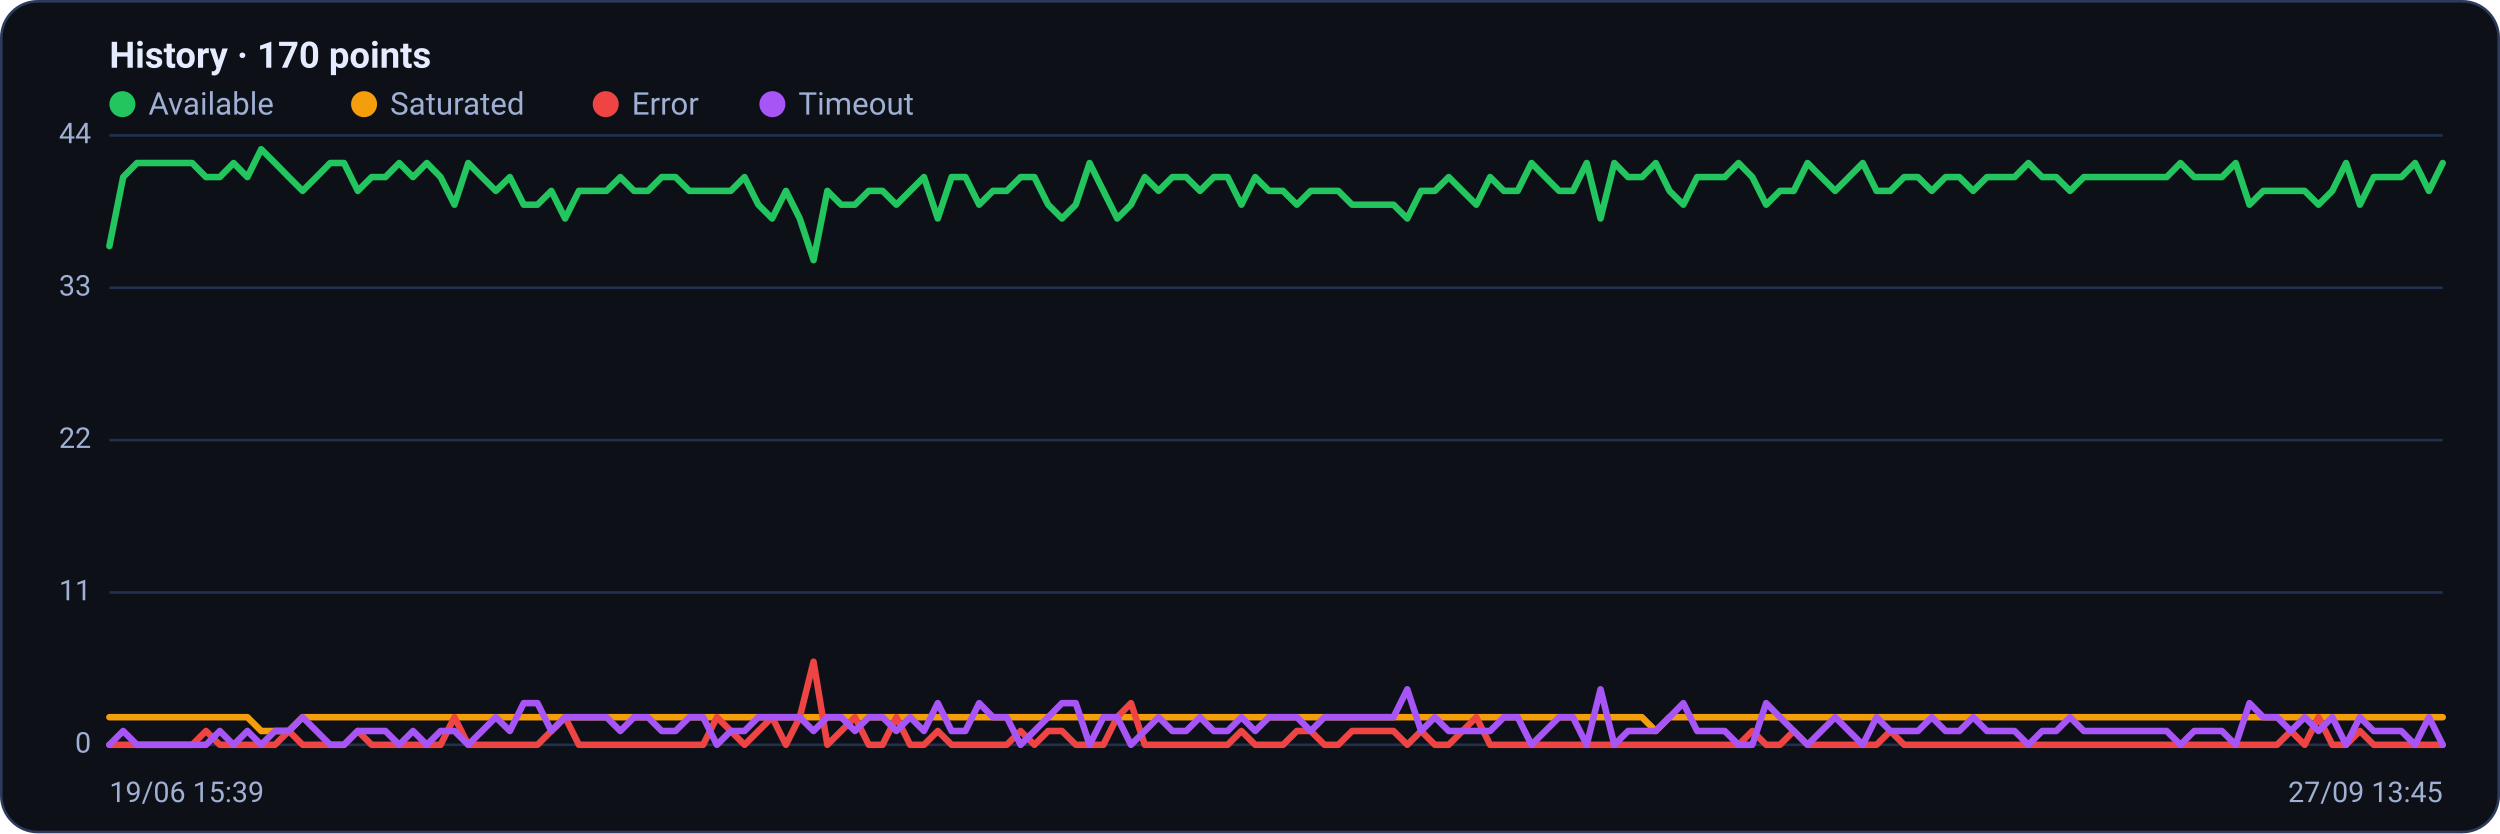
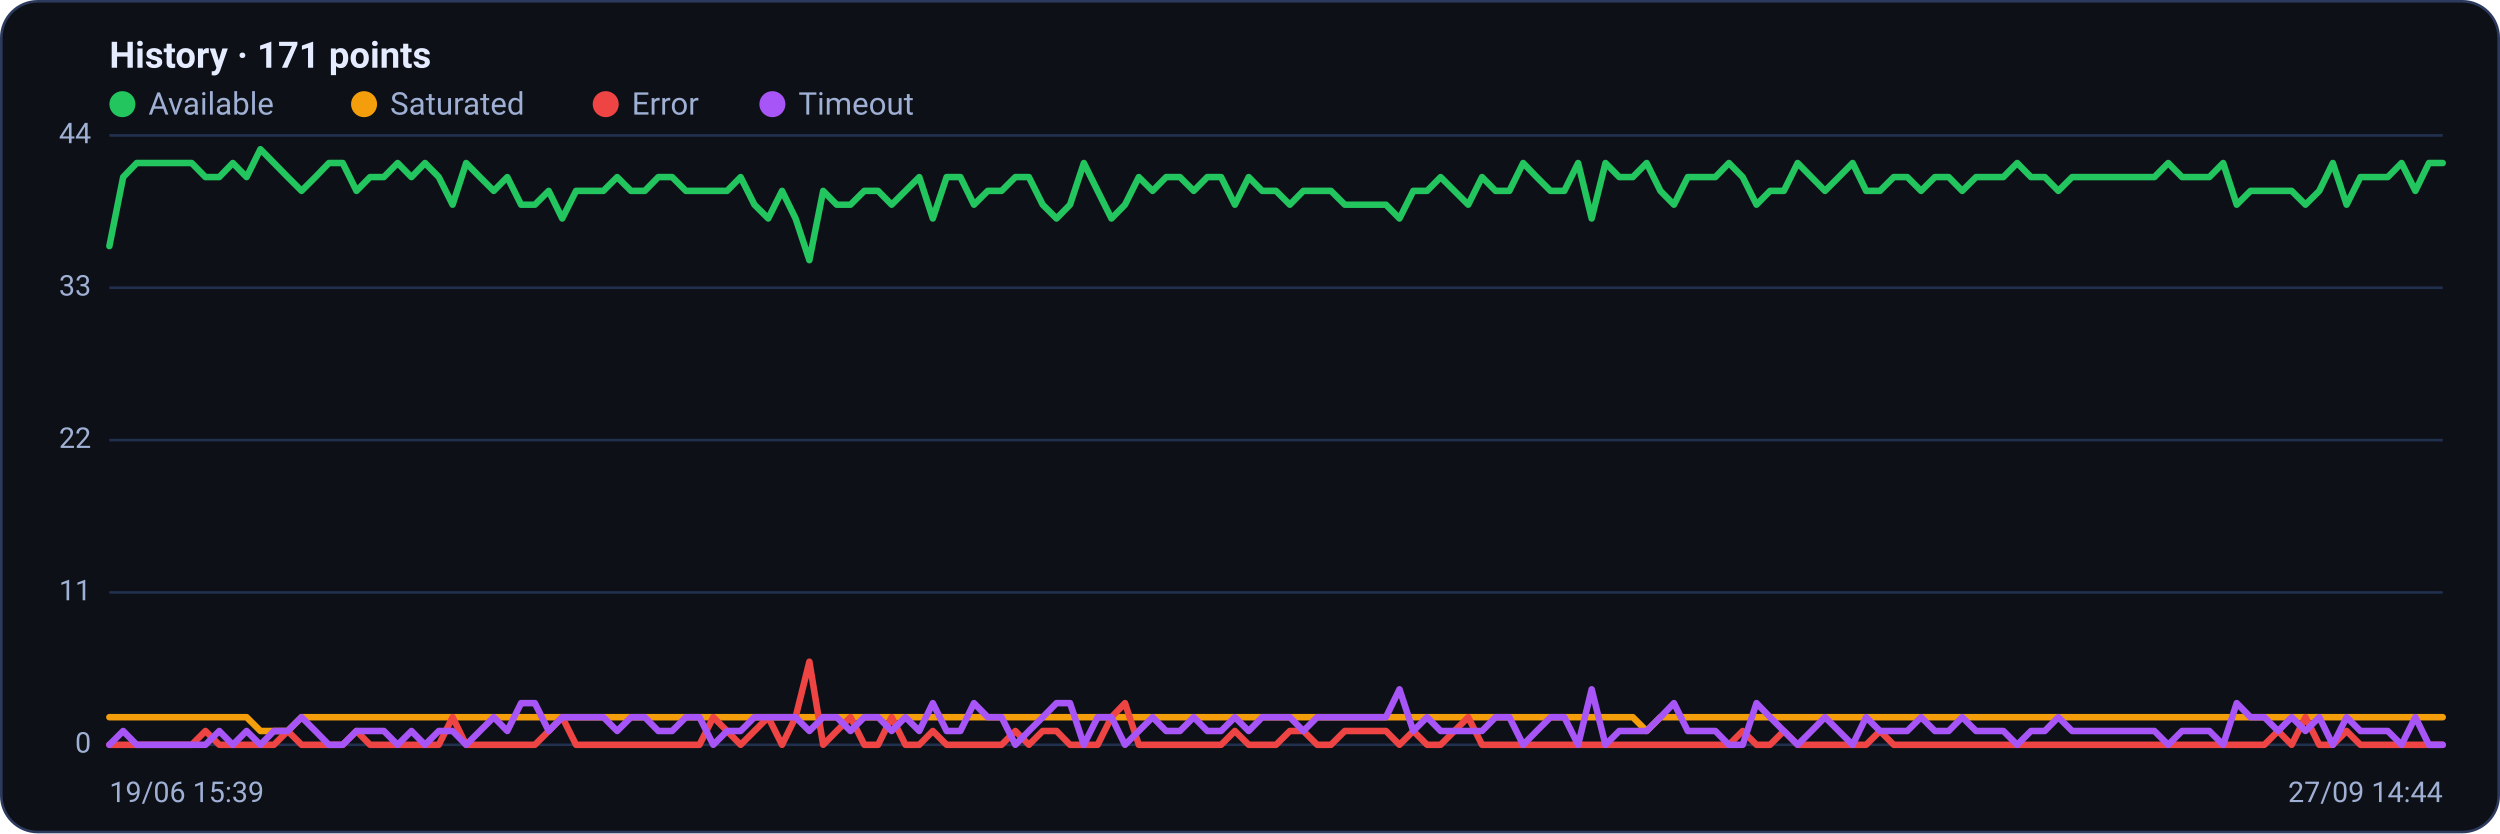
<svg xmlns="http://www.w3.org/2000/svg" viewBox="0 0 960 320" width="960" height="320" font-family="Segoe UI, system-ui, -apple-system, Roboto, Helvetica, Arial, sans-serif" role="img" aria-label="Availability history per region">
  <rect x="0.5" y="0.5" width="959" height="319" rx="14" fill="#0d1117" stroke="#2c3a5e" />
-   <text x="42" y="26" font-size="14" font-weight="600" fill="#e6ecff">History · 170 points</text>
+   <text x="42" y="26" font-size="14" font-weight="600" fill="#e6ecff">History · 171 points</text>
  <circle cx="47" cy="40" r="5" fill="#22c55e" />
  <text x="57" y="44" font-size="12" fill="#9fb0d4">Available</text>
  <circle cx="139.8" cy="40" r="5" fill="#f59e0b" />
  <text x="149.8" y="44" font-size="12" fill="#9fb0d4">Saturated</text>
  <circle cx="232.6" cy="40" r="5" fill="#ef4444" />
  <text x="242.6" y="44" font-size="12" fill="#9fb0d4">Error</text>
  <circle cx="296.6" cy="40" r="5" fill="#a855f7" />
  <text x="306.6" y="44" font-size="12" fill="#9fb0d4">Timeout</text>
  <line x1="42" y1="286.0" x2="938" y2="286.0" stroke="#21304f" stroke-width="1" />
  <text x="35" y="289.0" text-anchor="end" font-size="11" fill="#9fb0d4">0</text>
  <line x1="42" y1="227.5" x2="938" y2="227.5" stroke="#21304f" stroke-width="1" />
  <text x="35" y="230.5" text-anchor="end" font-size="11" fill="#9fb0d4">11</text>
  <line x1="42" y1="169.0" x2="938" y2="169.0" stroke="#21304f" stroke-width="1" />
  <text x="35" y="172.0" text-anchor="end" font-size="11" fill="#9fb0d4">22</text>
  <line x1="42" y1="110.5" x2="938" y2="110.5" stroke="#21304f" stroke-width="1" />
  <text x="35" y="113.5" text-anchor="end" font-size="11" fill="#9fb0d4">33</text>
  <line x1="42" y1="52.0" x2="938" y2="52.0" stroke="#21304f" stroke-width="1" />
  <text x="35" y="55.0" text-anchor="end" font-size="11" fill="#9fb0d4">44</text>
-   <polyline fill="none" stroke="#22c55e" stroke-width="2.5" stroke-linejoin="round" stroke-linecap="round" points="42.0,94.5 47.3,68.0 52.6,62.6 57.9,62.6 63.2,62.6 68.5,62.6 73.8,62.6 79.1,68.0 84.4,68.0 89.7,62.6 95.0,68.0 100.3,57.3 105.6,62.6 110.9,68.0 116.2,73.3 121.5,68.0 126.8,62.6 132.1,62.6 137.4,73.3 142.7,68.0 148.0,68.0 153.3,62.6 158.6,68.0 163.9,62.6 169.2,68.0 174.5,78.6 179.8,62.6 185.1,68.0 190.4,73.3 195.8,68.0 201.1,78.6 206.4,78.6 211.7,73.3 217.0,83.9 222.3,73.3 227.6,73.3 232.9,73.3 238.2,68.0 243.5,73.3 248.8,73.3 254.1,68.0 259.4,68.0 264.7,73.3 270.0,73.3 275.3,73.3 280.6,73.3 285.9,68.0 291.2,78.6 296.5,83.9 301.8,73.3 307.1,83.9 312.4,99.9 317.7,73.3 323.0,78.6 328.3,78.6 333.6,73.3 338.9,73.3 344.2,78.6 349.5,73.3 354.8,68.0 360.1,83.9 365.4,68.0 370.7,68.0 376.0,78.6 381.3,73.3 386.6,73.3 391.9,68.0 397.2,68.0 402.5,78.6 407.8,83.9 413.1,78.6 418.4,62.6 423.7,73.3 429.0,83.9 434.3,78.6 439.6,68.0 444.9,73.3 450.2,68.0 455.5,68.0 460.8,73.3 466.1,68.0 471.4,68.0 476.7,78.6 482.0,68.0 487.3,73.3 492.7,73.3 498.0,78.6 503.3,73.3 508.6,73.3 513.9,73.3 519.2,78.6 524.5,78.6 529.8,78.6 535.1,78.6 540.4,83.9 545.7,73.3 551.0,73.3 556.3,68.0 561.6,73.3 566.9,78.6 572.2,68.0 577.5,73.3 582.8,73.3 588.1,62.6 593.4,68.0 598.7,73.3 604.0,73.3 609.3,62.6 614.6,83.9 619.9,62.6 625.2,68.0 630.5,68.0 635.8,62.6 641.1,73.3 646.4,78.6 651.7,68.0 657.0,68.0 662.3,68.0 667.6,62.6 672.9,68.0 678.2,78.6 683.5,73.3 688.8,73.3 694.1,62.6 699.4,68.0 704.7,73.3 710.0,68.0 715.3,62.6 720.6,73.3 725.9,73.3 731.2,68.0 736.5,68.0 741.8,73.3 747.1,68.0 752.4,68.0 757.7,73.3 763.0,68.0 768.3,68.0 773.6,68.0 778.9,62.6 784.2,68.0 789.6,68.0 794.9,73.3 800.2,68.0 805.5,68.0 810.8,68.0 816.1,68.0 821.4,68.0 826.7,68.0 832.0,68.0 837.3,62.6 842.6,68.0 847.9,68.0 853.2,68.0 858.5,62.6 863.8,78.6 869.1,73.3 874.4,73.3 879.7,73.3 885.0,73.3 890.3,78.6 895.6,73.3 900.9,62.6 906.2,78.6 911.5,68.0 916.8,68.0 922.1,68.0 927.4,62.6 932.7,73.3 938.0,62.6" />
-   <polyline fill="none" stroke="#f59e0b" stroke-width="2.5" stroke-linejoin="round" stroke-linecap="round" points="42.0,275.4 47.3,275.4 52.6,275.4 57.9,275.4 63.2,275.4 68.5,275.4 73.8,275.4 79.1,275.4 84.4,275.4 89.7,275.4 95.0,275.4 100.3,280.7 105.6,280.7 110.9,280.7 116.2,275.4 121.5,275.4 126.8,275.4 132.1,275.4 137.4,275.4 142.7,275.4 148.0,275.4 153.3,275.4 158.6,275.4 163.9,275.4 169.2,275.4 174.5,275.4 179.8,275.4 185.1,275.4 190.4,275.4 195.8,275.4 201.1,275.4 206.4,275.4 211.7,275.4 217.0,275.4 222.3,275.4 227.6,275.4 232.9,275.4 238.2,275.4 243.5,275.4 248.8,275.4 254.1,275.4 259.4,275.4 264.7,275.4 270.0,275.4 275.3,275.4 280.6,275.4 285.9,275.4 291.2,275.4 296.5,275.4 301.8,275.4 307.1,275.4 312.4,275.4 317.7,275.4 323.0,275.4 328.3,275.4 333.6,275.4 338.9,275.4 344.2,275.4 349.5,275.4 354.8,275.4 360.1,275.4 365.4,275.4 370.7,275.4 376.0,275.4 381.3,275.4 386.6,275.4 391.9,275.4 397.2,275.4 402.5,275.4 407.8,275.4 413.1,275.4 418.4,275.4 423.7,275.4 429.0,275.4 434.3,275.4 439.6,275.4 444.9,275.4 450.2,275.4 455.5,275.4 460.8,275.4 466.1,275.4 471.4,275.4 476.7,275.4 482.0,275.4 487.3,275.4 492.7,275.4 498.0,275.4 503.3,275.4 508.6,275.4 513.9,275.4 519.2,275.4 524.5,275.4 529.8,275.4 535.1,275.4 540.4,275.4 545.7,275.4 551.0,275.4 556.3,275.4 561.6,275.4 566.9,275.4 572.2,275.4 577.5,275.4 582.8,275.4 588.1,275.4 593.4,275.4 598.7,275.4 604.0,275.4 609.3,275.4 614.6,275.4 619.9,275.4 625.2,275.4 630.5,275.4 635.8,280.7 641.1,275.4 646.4,275.4 651.7,275.4 657.0,275.4 662.3,275.4 667.6,275.4 672.9,275.4 678.2,275.4 683.5,275.4 688.8,275.4 694.1,275.4 699.4,275.4 704.7,275.4 710.0,275.4 715.3,275.4 720.6,275.4 725.9,275.4 731.2,275.4 736.5,275.4 741.8,275.4 747.1,275.4 752.4,275.4 757.7,275.4 763.0,275.4 768.3,275.4 773.6,275.4 778.9,275.4 784.2,275.4 789.6,275.4 794.9,275.4 800.2,275.4 805.5,275.4 810.8,275.4 816.1,275.4 821.4,275.4 826.7,275.4 832.0,275.4 837.3,275.4 842.6,275.4 847.9,275.4 853.2,275.4 858.5,275.4 863.8,275.4 869.1,275.4 874.4,275.4 879.7,275.4 885.0,275.4 890.3,275.4 895.6,275.4 900.9,275.4 906.2,275.4 911.5,275.4 916.8,275.4 922.1,275.4 927.4,275.4 932.7,275.4 938.0,275.4" />
-   <polyline fill="none" stroke="#ef4444" stroke-width="2.5" stroke-linejoin="round" stroke-linecap="round" points="42.0,286.0 47.3,286.0 52.6,286.0 57.9,286.0 63.2,286.0 68.5,286.0 73.8,286.0 79.1,280.7 84.4,286.0 89.7,286.0 95.0,286.0 100.3,286.0 105.6,286.0 110.9,280.7 116.2,286.0 121.5,286.0 126.8,286.0 132.1,286.0 137.4,280.7 142.7,286.0 148.0,286.0 153.3,286.0 158.6,286.0 163.9,286.0 169.2,286.0 174.5,275.4 179.8,286.0 185.1,286.0 190.4,286.0 195.8,286.0 201.1,286.0 206.4,286.0 211.7,280.7 217.0,275.4 222.3,286.0 227.6,286.0 232.9,286.0 238.2,286.0 243.5,286.0 248.8,286.0 254.1,286.0 259.4,286.0 264.7,286.0 270.0,286.0 275.3,275.4 280.6,280.7 285.9,286.0 291.2,280.7 296.5,275.4 301.8,286.0 307.1,275.4 312.4,254.1 317.7,286.0 323.0,280.7 328.3,275.4 333.6,286.0 338.9,286.0 344.2,275.4 349.5,286.0 354.8,286.0 360.1,280.7 365.4,286.0 370.7,286.0 376.0,286.0 381.3,286.0 386.6,286.0 391.9,280.7 397.2,286.0 402.5,280.7 407.8,280.7 413.1,286.0 418.4,286.0 423.7,286.0 429.0,275.4 434.3,270.0 439.6,286.0 444.9,286.0 450.2,286.0 455.5,286.0 460.8,286.0 466.1,286.0 471.4,286.0 476.7,280.7 482.0,286.0 487.3,286.0 492.7,286.0 498.0,280.7 503.3,280.7 508.6,286.0 513.9,286.0 519.2,280.7 524.5,280.7 529.8,280.7 535.1,280.7 540.4,286.0 545.7,280.7 551.0,286.0 556.3,286.0 561.6,280.7 566.9,275.4 572.2,286.0 577.5,286.0 582.8,286.0 588.1,286.0 593.4,286.0 598.7,286.0 604.0,286.0 609.3,286.0 614.6,286.0 619.9,286.0 625.2,286.0 630.5,286.0 635.8,286.0 641.1,286.0 646.4,286.0 651.7,286.0 657.0,286.0 662.3,286.0 667.6,286.0 672.9,280.7 678.2,286.0 683.5,286.0 688.8,280.7 694.1,286.0 699.4,286.0 704.7,286.0 710.0,286.0 715.3,286.0 720.6,286.0 725.9,280.7 731.2,286.0 736.5,286.0 741.8,286.0 747.1,286.0 752.4,286.0 757.7,286.0 763.0,286.0 768.3,286.0 773.6,286.0 778.9,286.0 784.2,286.0 789.6,286.0 794.9,286.0 800.2,286.0 805.5,286.0 810.8,286.0 816.1,286.0 821.4,286.0 826.7,286.0 832.0,286.0 837.3,286.0 842.6,286.0 847.9,286.0 853.2,286.0 858.5,286.0 863.8,286.0 869.1,286.0 874.4,286.0 879.7,280.7 885.0,286.0 890.3,275.4 895.6,286.0 900.9,286.0 906.2,280.7 911.5,286.0 916.8,286.0 922.1,286.0 927.4,286.0 932.7,286.0 938.0,286.0" />
-   <polyline fill="none" stroke="#a855f7" stroke-width="2.5" stroke-linejoin="round" stroke-linecap="round" points="42.0,286.0 47.3,280.7 52.6,286.0 57.9,286.0 63.2,286.0 68.5,286.0 73.8,286.0 79.1,286.0 84.4,280.7 89.7,286.0 95.0,280.7 100.3,286.0 105.6,280.7 110.9,280.7 116.2,275.4 121.5,280.7 126.8,286.0 132.1,286.0 137.4,280.7 142.7,280.7 148.0,280.7 153.3,286.0 158.6,280.7 163.9,286.0 169.2,280.7 174.5,280.7 179.8,286.0 185.1,280.7 190.4,275.4 195.8,280.7 201.1,270.0 206.4,270.0 211.7,280.7 217.0,275.4 222.3,275.4 227.6,275.4 232.9,275.4 238.2,280.7 243.5,275.4 248.8,275.4 254.1,280.7 259.4,280.7 264.7,275.4 270.0,275.4 275.3,286.0 280.6,280.7 285.9,280.7 291.2,275.4 296.5,275.4 301.8,275.4 307.1,275.4 312.4,280.7 317.7,275.4 323.0,275.4 328.3,280.7 333.6,275.4 338.9,275.4 344.2,280.7 349.5,275.4 354.8,280.7 360.1,270.0 365.4,280.7 370.7,280.7 376.0,270.0 381.3,275.4 386.6,275.4 391.9,286.0 397.2,280.7 402.5,275.4 407.8,270.0 413.1,270.0 418.4,286.0 423.7,275.4 429.0,275.4 434.3,286.0 439.6,280.7 444.9,275.4 450.2,280.7 455.5,280.7 460.8,275.4 466.1,280.7 471.4,280.7 476.7,275.4 482.0,280.7 487.3,275.4 492.7,275.4 498.0,275.4 503.3,280.7 508.6,275.4 513.9,275.4 519.2,275.4 524.5,275.4 529.8,275.4 535.1,275.4 540.4,264.7 545.7,280.7 551.0,275.4 556.3,280.7 561.6,280.7 566.9,280.7 572.2,280.7 577.5,275.4 582.8,275.4 588.1,286.0 593.4,280.7 598.7,275.4 604.0,275.4 609.3,286.0 614.6,264.7 619.9,286.0 625.2,280.7 630.5,280.7 635.8,280.7 641.1,275.4 646.4,270.0 651.7,280.7 657.0,280.7 662.3,280.7 667.6,286.0 672.9,286.0 678.2,270.0 683.5,275.4 688.8,280.7 694.1,286.0 699.4,280.7 704.7,275.4 710.0,280.7 715.3,286.0 720.6,275.4 725.9,280.7 731.2,280.7 736.5,280.7 741.8,275.4 747.1,280.7 752.4,280.7 757.7,275.4 763.0,280.7 768.3,280.7 773.6,280.7 778.9,286.0 784.2,280.7 789.6,280.7 794.9,275.4 800.2,280.7 805.5,280.7 810.8,280.7 816.1,280.7 821.4,280.7 826.7,280.7 832.0,280.7 837.3,286.0 842.6,280.7 847.9,280.7 853.2,280.7 858.5,286.0 863.8,270.0 869.1,275.4 874.4,275.4 879.7,280.7 885.0,275.4 890.3,280.7 895.6,275.4 900.9,286.0 906.2,275.4 911.5,280.7 916.8,280.7 922.1,280.7 927.4,286.0 932.7,275.4 938.0,286.0" />
+   <polyline fill="none" stroke="#22c55e" stroke-width="2.5" stroke-linejoin="round" stroke-linecap="round" points="42.0,94.5 47.3,68.0 52.5,62.6 57.8,62.6 63.1,62.6 68.4,62.6 73.6,62.6 78.9,68.0 84.2,68.0 89.4,62.6 94.7,68.0 100.0,57.3 105.2,62.6 110.5,68.0 115.8,73.3 121.1,68.0 126.3,62.6 131.6,62.6 136.9,73.3 142.1,68.0 147.4,68.0 152.7,62.6 158.0,68.0 163.2,62.6 168.5,68.0 173.8,78.6 179.0,62.6 184.3,68.0 189.6,73.3 194.8,68.0 200.1,78.6 205.4,78.6 210.7,73.3 215.9,83.9 221.2,73.3 226.5,73.3 231.7,73.3 237.0,68.0 242.3,73.3 247.6,73.3 252.8,68.0 258.1,68.0 263.4,73.3 268.6,73.3 273.9,73.3 279.2,73.3 284.4,68.0 289.7,78.6 295.0,83.9 300.3,73.3 305.5,83.9 310.8,99.9 316.1,73.3 321.3,78.6 326.6,78.6 331.9,73.3 337.2,73.3 342.4,78.6 347.7,73.3 353.0,68.0 358.2,83.9 363.5,68.0 368.8,68.0 374.0,78.6 379.3,73.3 384.6,73.3 389.9,68.0 395.1,68.0 400.4,78.6 405.7,83.9 410.9,78.6 416.2,62.6 421.5,73.3 426.8,83.9 432.0,78.6 437.3,68.0 442.6,73.3 447.8,68.0 453.1,68.0 458.4,73.3 463.6,68.0 468.9,68.0 474.2,78.6 479.5,68.0 484.7,73.3 490.0,73.3 495.3,78.6 500.5,73.3 505.8,73.3 511.1,73.3 516.4,78.6 521.6,78.6 526.9,78.6 532.2,78.6 537.4,83.9 542.7,73.3 548.0,73.3 553.2,68.0 558.5,73.3 563.8,78.6 569.1,68.0 574.3,73.3 579.6,73.3 584.9,62.6 590.1,68.0 595.4,73.3 600.7,73.3 606.0,62.6 611.2,83.9 616.5,62.6 621.8,68.0 627.0,68.0 632.3,62.6 637.6,73.3 642.8,78.6 648.1,68.0 653.4,68.0 658.7,68.0 663.9,62.6 669.2,68.0 674.5,78.6 679.7,73.3 685.0,73.3 690.3,62.6 695.6,68.0 700.8,73.3 706.1,68.0 711.4,62.6 716.6,73.3 721.9,73.3 727.2,68.0 732.4,68.0 737.7,73.3 743.0,68.0 748.3,68.0 753.5,73.3 758.8,68.0 764.1,68.0 769.3,68.0 774.6,62.6 779.9,68.0 785.2,68.0 790.4,73.3 795.7,68.0 801.0,68.0 806.2,68.0 811.5,68.0 816.8,68.0 822.0,68.0 827.3,68.0 832.6,62.6 837.9,68.0 843.1,68.0 848.4,68.0 853.7,62.6 858.9,78.6 864.2,73.3 869.5,73.3 874.8,73.3 880.0,73.3 885.3,78.6 890.6,73.3 895.8,62.6 901.1,78.6 906.4,68.0 911.6,68.0 916.9,68.0 922.2,62.6 927.5,73.3 932.7,62.6 938.0,62.6" />
+   <polyline fill="none" stroke="#f59e0b" stroke-width="2.5" stroke-linejoin="round" stroke-linecap="round" points="42.0,275.4 47.3,275.4 52.5,275.4 57.8,275.4 63.1,275.4 68.4,275.4 73.6,275.4 78.9,275.4 84.2,275.4 89.4,275.4 94.7,275.4 100.0,280.7 105.2,280.7 110.5,280.7 115.8,275.4 121.1,275.4 126.3,275.4 131.6,275.4 136.9,275.4 142.1,275.4 147.4,275.4 152.7,275.4 158.0,275.4 163.2,275.4 168.5,275.4 173.8,275.4 179.0,275.4 184.3,275.4 189.6,275.4 194.8,275.4 200.1,275.4 205.4,275.4 210.7,275.4 215.9,275.4 221.2,275.4 226.5,275.4 231.7,275.4 237.0,275.4 242.3,275.4 247.6,275.4 252.8,275.4 258.1,275.4 263.4,275.4 268.6,275.4 273.9,275.4 279.2,275.4 284.4,275.4 289.7,275.4 295.0,275.4 300.3,275.4 305.5,275.4 310.8,275.4 316.1,275.4 321.3,275.4 326.6,275.4 331.9,275.4 337.2,275.4 342.4,275.4 347.7,275.4 353.0,275.4 358.2,275.4 363.5,275.4 368.8,275.4 374.0,275.4 379.3,275.4 384.6,275.4 389.9,275.4 395.1,275.4 400.4,275.4 405.7,275.4 410.9,275.4 416.2,275.4 421.5,275.4 426.8,275.4 432.0,275.4 437.3,275.4 442.6,275.4 447.8,275.4 453.1,275.4 458.4,275.4 463.6,275.4 468.9,275.4 474.2,275.4 479.5,275.4 484.7,275.4 490.0,275.4 495.3,275.4 500.5,275.4 505.8,275.4 511.1,275.4 516.4,275.4 521.6,275.4 526.9,275.4 532.2,275.4 537.4,275.4 542.7,275.4 548.0,275.4 553.2,275.4 558.5,275.4 563.8,275.4 569.1,275.4 574.3,275.4 579.6,275.4 584.9,275.4 590.1,275.4 595.4,275.4 600.7,275.4 606.0,275.4 611.2,275.4 616.5,275.4 621.8,275.4 627.0,275.4 632.3,280.7 637.6,275.4 642.8,275.4 648.1,275.4 653.4,275.4 658.7,275.4 663.9,275.4 669.2,275.4 674.5,275.4 679.7,275.4 685.0,275.4 690.3,275.4 695.6,275.4 700.8,275.4 706.1,275.4 711.4,275.4 716.6,275.4 721.9,275.4 727.2,275.4 732.4,275.4 737.7,275.4 743.0,275.4 748.3,275.4 753.5,275.4 758.8,275.4 764.1,275.4 769.3,275.4 774.6,275.4 779.9,275.4 785.2,275.4 790.4,275.4 795.7,275.4 801.0,275.4 806.2,275.4 811.5,275.4 816.8,275.4 822.0,275.4 827.3,275.4 832.6,275.4 837.9,275.4 843.1,275.4 848.4,275.4 853.7,275.4 858.9,275.4 864.2,275.4 869.5,275.4 874.8,275.4 880.0,275.4 885.3,275.4 890.6,275.4 895.8,275.4 901.1,275.4 906.4,275.4 911.6,275.4 916.9,275.4 922.2,275.4 927.5,275.4 932.7,275.4 938.0,275.4" />
+   <polyline fill="none" stroke="#ef4444" stroke-width="2.5" stroke-linejoin="round" stroke-linecap="round" points="42.0,286.0 47.3,286.0 52.5,286.0 57.8,286.0 63.1,286.0 68.4,286.0 73.6,286.0 78.9,280.7 84.2,286.0 89.4,286.0 94.7,286.0 100.0,286.0 105.2,286.0 110.5,280.7 115.8,286.0 121.1,286.0 126.3,286.0 131.6,286.0 136.9,280.7 142.1,286.0 147.4,286.0 152.7,286.0 158.0,286.0 163.2,286.0 168.5,286.0 173.8,275.4 179.0,286.0 184.3,286.0 189.6,286.0 194.8,286.0 200.1,286.0 205.4,286.0 210.7,280.7 215.9,275.4 221.2,286.0 226.5,286.0 231.7,286.0 237.0,286.0 242.3,286.0 247.6,286.0 252.8,286.0 258.1,286.0 263.4,286.0 268.6,286.0 273.9,275.4 279.2,280.7 284.4,286.0 289.7,280.7 295.0,275.4 300.3,286.0 305.5,275.4 310.8,254.1 316.1,286.0 321.3,280.7 326.6,275.4 331.9,286.0 337.2,286.0 342.4,275.4 347.7,286.0 353.0,286.0 358.2,280.7 363.5,286.0 368.8,286.0 374.0,286.0 379.3,286.0 384.6,286.0 389.9,280.7 395.1,286.0 400.4,280.7 405.7,280.7 410.9,286.0 416.2,286.0 421.5,286.0 426.8,275.4 432.0,270.0 437.3,286.0 442.6,286.0 447.8,286.0 453.1,286.0 458.4,286.0 463.6,286.0 468.9,286.0 474.2,280.7 479.5,286.0 484.7,286.0 490.0,286.0 495.3,280.7 500.5,280.7 505.8,286.0 511.1,286.0 516.4,280.7 521.6,280.7 526.9,280.7 532.2,280.7 537.4,286.0 542.7,280.7 548.0,286.0 553.2,286.0 558.5,280.7 563.8,275.4 569.1,286.0 574.3,286.0 579.6,286.0 584.9,286.0 590.1,286.0 595.4,286.0 600.7,286.0 606.0,286.0 611.2,286.0 616.5,286.0 621.8,286.0 627.0,286.0 632.3,286.0 637.6,286.0 642.8,286.0 648.1,286.0 653.4,286.0 658.7,286.0 663.9,286.0 669.2,280.7 674.5,286.0 679.7,286.0 685.0,280.7 690.3,286.0 695.6,286.0 700.8,286.0 706.1,286.0 711.4,286.0 716.6,286.0 721.9,280.7 727.2,286.0 732.4,286.0 737.7,286.0 743.0,286.0 748.3,286.0 753.5,286.0 758.8,286.0 764.1,286.0 769.3,286.0 774.6,286.0 779.9,286.0 785.2,286.0 790.4,286.0 795.7,286.0 801.0,286.0 806.2,286.0 811.5,286.0 816.8,286.0 822.0,286.0 827.3,286.0 832.6,286.0 837.9,286.0 843.1,286.0 848.4,286.0 853.7,286.0 858.9,286.0 864.2,286.0 869.5,286.0 874.8,280.7 880.0,286.0 885.3,275.4 890.6,286.0 895.8,286.0 901.1,280.7 906.4,286.0 911.6,286.0 916.9,286.0 922.2,286.0 927.5,286.0 932.7,286.0 938.0,286.0" />
+   <polyline fill="none" stroke="#a855f7" stroke-width="2.5" stroke-linejoin="round" stroke-linecap="round" points="42.0,286.0 47.3,280.7 52.5,286.0 57.8,286.0 63.1,286.0 68.4,286.0 73.6,286.0 78.9,286.0 84.2,280.7 89.4,286.0 94.7,280.7 100.0,286.0 105.2,280.7 110.5,280.7 115.8,275.4 121.1,280.7 126.3,286.0 131.6,286.0 136.9,280.7 142.1,280.7 147.4,280.7 152.7,286.0 158.0,280.7 163.2,286.0 168.5,280.7 173.8,280.7 179.0,286.0 184.3,280.7 189.6,275.4 194.8,280.7 200.1,270.0 205.4,270.0 210.7,280.7 215.9,275.4 221.2,275.4 226.5,275.4 231.7,275.4 237.0,280.7 242.3,275.4 247.6,275.4 252.8,280.7 258.1,280.7 263.4,275.4 268.6,275.4 273.9,286.0 279.2,280.7 284.4,280.7 289.7,275.4 295.0,275.4 300.3,275.4 305.5,275.4 310.8,280.7 316.1,275.4 321.3,275.4 326.6,280.7 331.9,275.4 337.2,275.4 342.4,280.7 347.7,275.4 353.0,280.7 358.2,270.0 363.5,280.7 368.8,280.7 374.0,270.0 379.3,275.4 384.6,275.4 389.9,286.0 395.1,280.7 400.4,275.4 405.7,270.0 410.9,270.0 416.2,286.0 421.5,275.4 426.8,275.4 432.0,286.0 437.3,280.7 442.6,275.4 447.8,280.7 453.1,280.7 458.4,275.4 463.6,280.7 468.9,280.7 474.2,275.4 479.5,280.7 484.7,275.4 490.0,275.4 495.3,275.4 500.5,280.7 505.8,275.4 511.1,275.4 516.4,275.4 521.6,275.4 526.9,275.4 532.2,275.4 537.4,264.7 542.7,280.7 548.0,275.4 553.2,280.7 558.5,280.7 563.8,280.7 569.1,280.7 574.3,275.4 579.6,275.4 584.9,286.0 590.1,280.7 595.4,275.4 600.7,275.4 606.0,286.0 611.2,264.7 616.5,286.0 621.8,280.7 627.0,280.7 632.3,280.7 637.6,275.4 642.8,270.0 648.1,280.7 653.4,280.7 658.7,280.7 663.9,286.0 669.2,286.0 674.5,270.0 679.7,275.4 685.0,280.7 690.3,286.0 695.6,280.7 700.8,275.4 706.1,280.7 711.4,286.0 716.6,275.4 721.9,280.7 727.2,280.7 732.4,280.7 737.7,275.4 743.0,280.7 748.3,280.7 753.5,275.4 758.8,280.7 764.1,280.7 769.3,280.7 774.6,286.0 779.9,280.7 785.2,280.7 790.4,275.4 795.7,280.7 801.0,280.7 806.2,280.7 811.5,280.7 816.8,280.7 822.0,280.7 827.3,280.7 832.6,286.0 837.9,280.7 843.1,280.7 848.4,280.7 853.7,286.0 858.9,270.0 864.2,275.4 869.5,275.4 874.8,280.7 880.0,275.4 885.3,280.7 890.6,275.4 895.8,286.0 901.1,275.4 906.4,280.7 911.6,280.7 916.9,280.7 922.2,286.0 927.5,275.4 932.7,286.0 938.0,286.0" />
  <text x="42" y="308" font-size="11" fill="#9fb0d4">19/06 15:39</text>
-   <text x="938" y="308" text-anchor="end" font-size="11" fill="#9fb0d4">27/09 13:45</text>
+   <text x="938" y="308" text-anchor="end" font-size="11" fill="#9fb0d4">27/09 14:44</text>
</svg>
